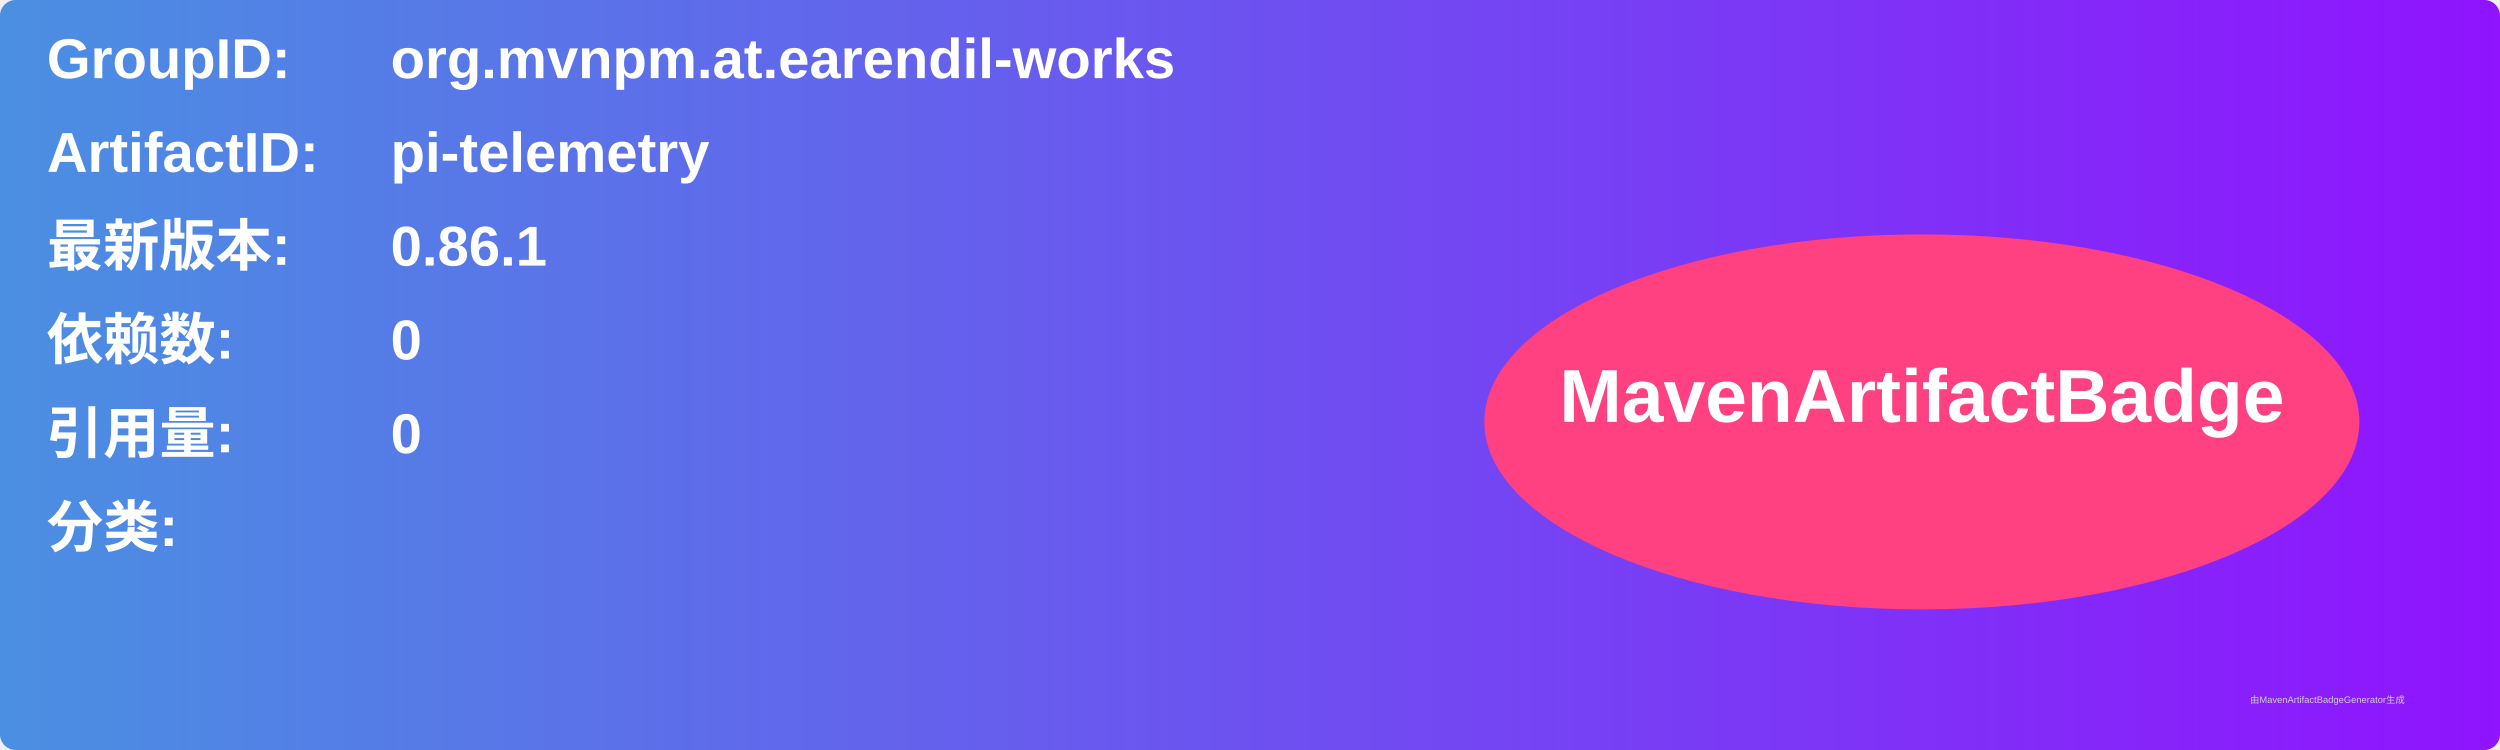
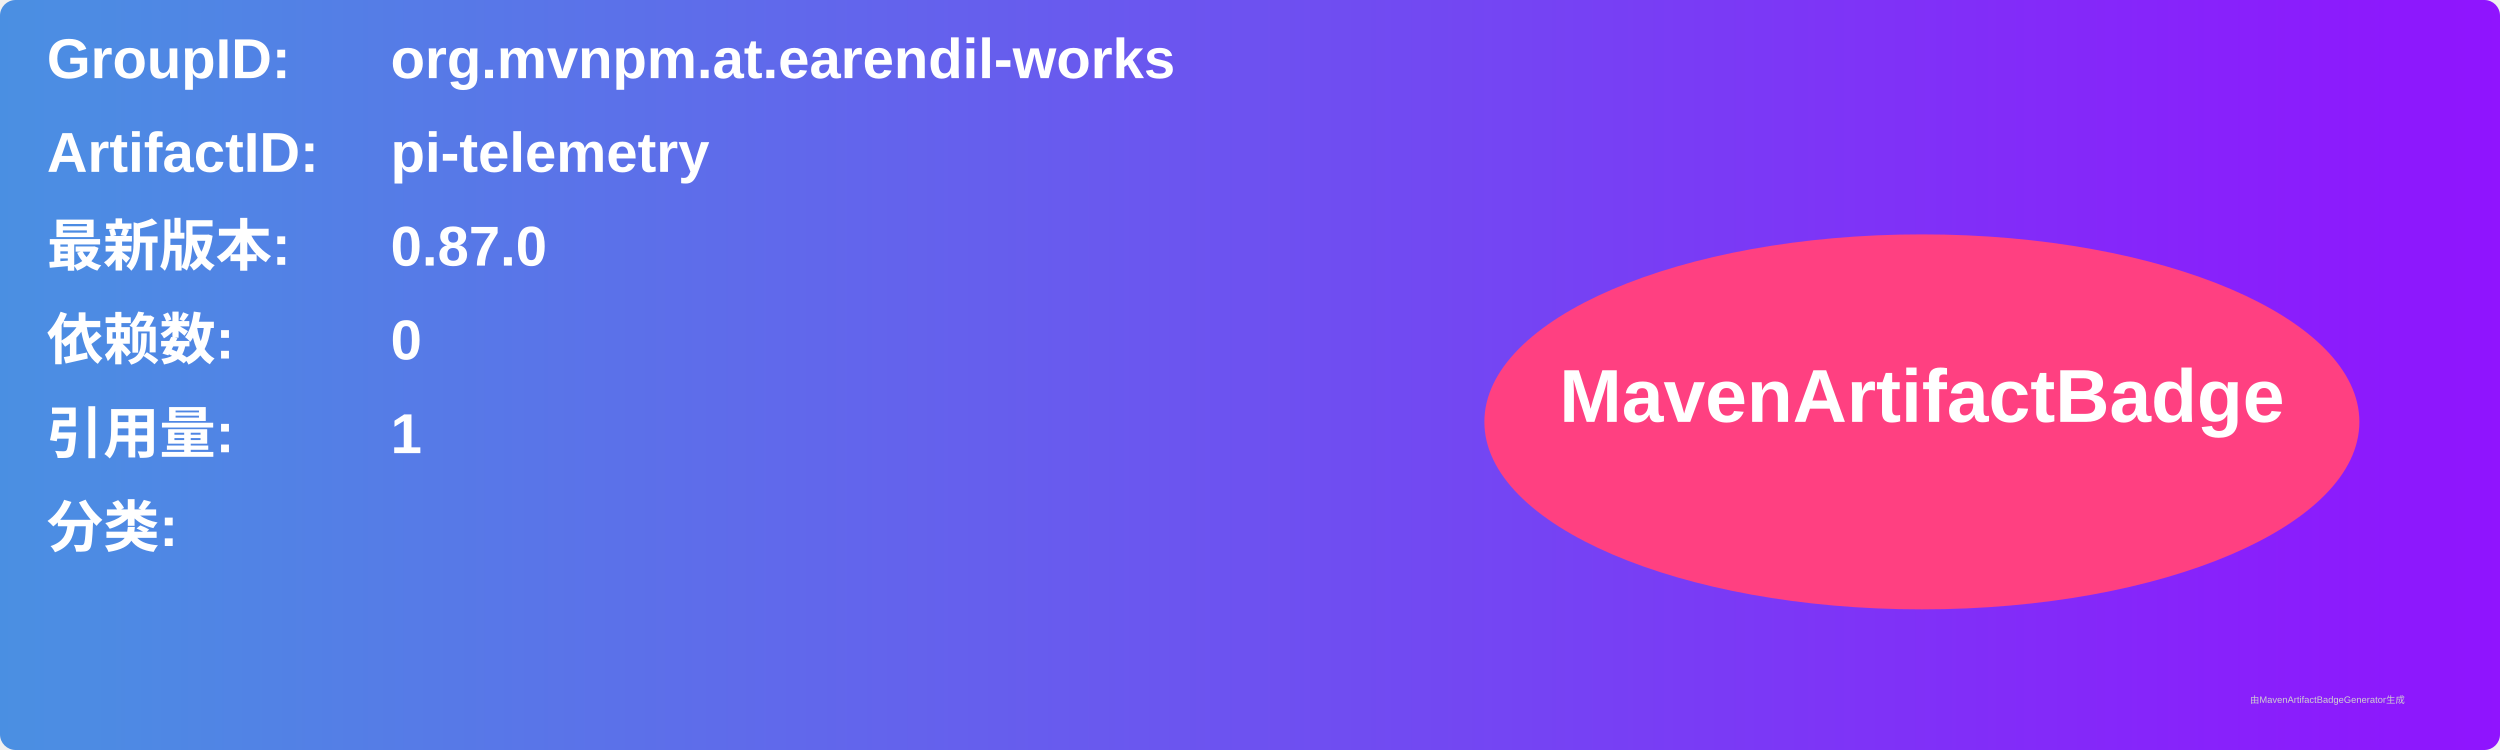
<svg xmlns="http://www.w3.org/2000/svg" width="800" height="240" viewBox="0 0 800 240">
  <linearGradient id="grad" x1="0%" y1="0%" x2="100%" y2="0%">
    <stop offset="0%" stop-color="#4a90e2" />
    <stop offset="100%" stop-color="#9013fe" />
  </linearGradient>
  <rect width="100%" height="100%" rx="5" ry="5" fill="url(#grad)" />
  <g transform="translate(15, 15)">
    <text x="0" y="10" font-family="Arial" font-size="18" fill="white" font-weight="bold" width="260">GroupID:</text>
    <text x="110" y="10" font-family="Arial" font-size="18" fill="white" font-weight="bold" width="460">org.mvnpm.at.earendil-works</text>
    <text x="0" y="40" font-family="Arial" font-size="18" fill="white" font-weight="bold" width="260">ArtifactID:</text>
    <text x="110" y="40" font-family="Arial" font-size="18" fill="white" font-weight="bold" width="460">pi-telemetry</text>
    <text x="0" y="70" font-family="Arial" font-size="18" fill="white" font-weight="bold">最新版本:</text>
    <text x="110" y="70" font-family="Arial" font-size="18" fill="white" font-weight="bold">
-       <tspan font-weight="bold">0.86.1</tspan>
+       <tspan font-weight="bold">0.87.0</tspan>
    </text>
    <text x="0" y="100" font-family="Arial" font-size="18" fill="white" font-weight="bold">依赖数: </text>
    <text x="110" y="100" font-family="Arial" font-size="18" fill="white">
      <tspan font-weight="bold">0</tspan>
    </text>
    <text x="0" y="130" font-family="Arial" font-size="18" fill="white" font-weight="bold">引用量: </text>
    <text x="110" y="130" font-family="Arial" font-size="18" fill="white">
-       <tspan font-weight="bold">0</tspan>
+       <tspan font-weight="bold">1</tspan>
    </text>
    <text x="0" y="160" font-family="Arial" font-size="18" fill="white" font-weight="bold">分类:</text>
    <text x="10" y="190" font-family="Arial" font-size="10" fill="white">
      <tspan font-weight="bold" />
    </text>
    <ellipse cx="600" cy="120" rx="140" ry="60" fill="#ff4081" />
    <text x="600" y="120" text-anchor="middle" font-family="Arial" font-size="24" fill="white" font-weight="bold">MavenArtifactBadge</text>
  </g>
  <text x="720" y="225" font-family="Arial" font-size="3" fill="#d0d0d0">由MavenArtifactBadgeGenerator生成</text>
</svg>
